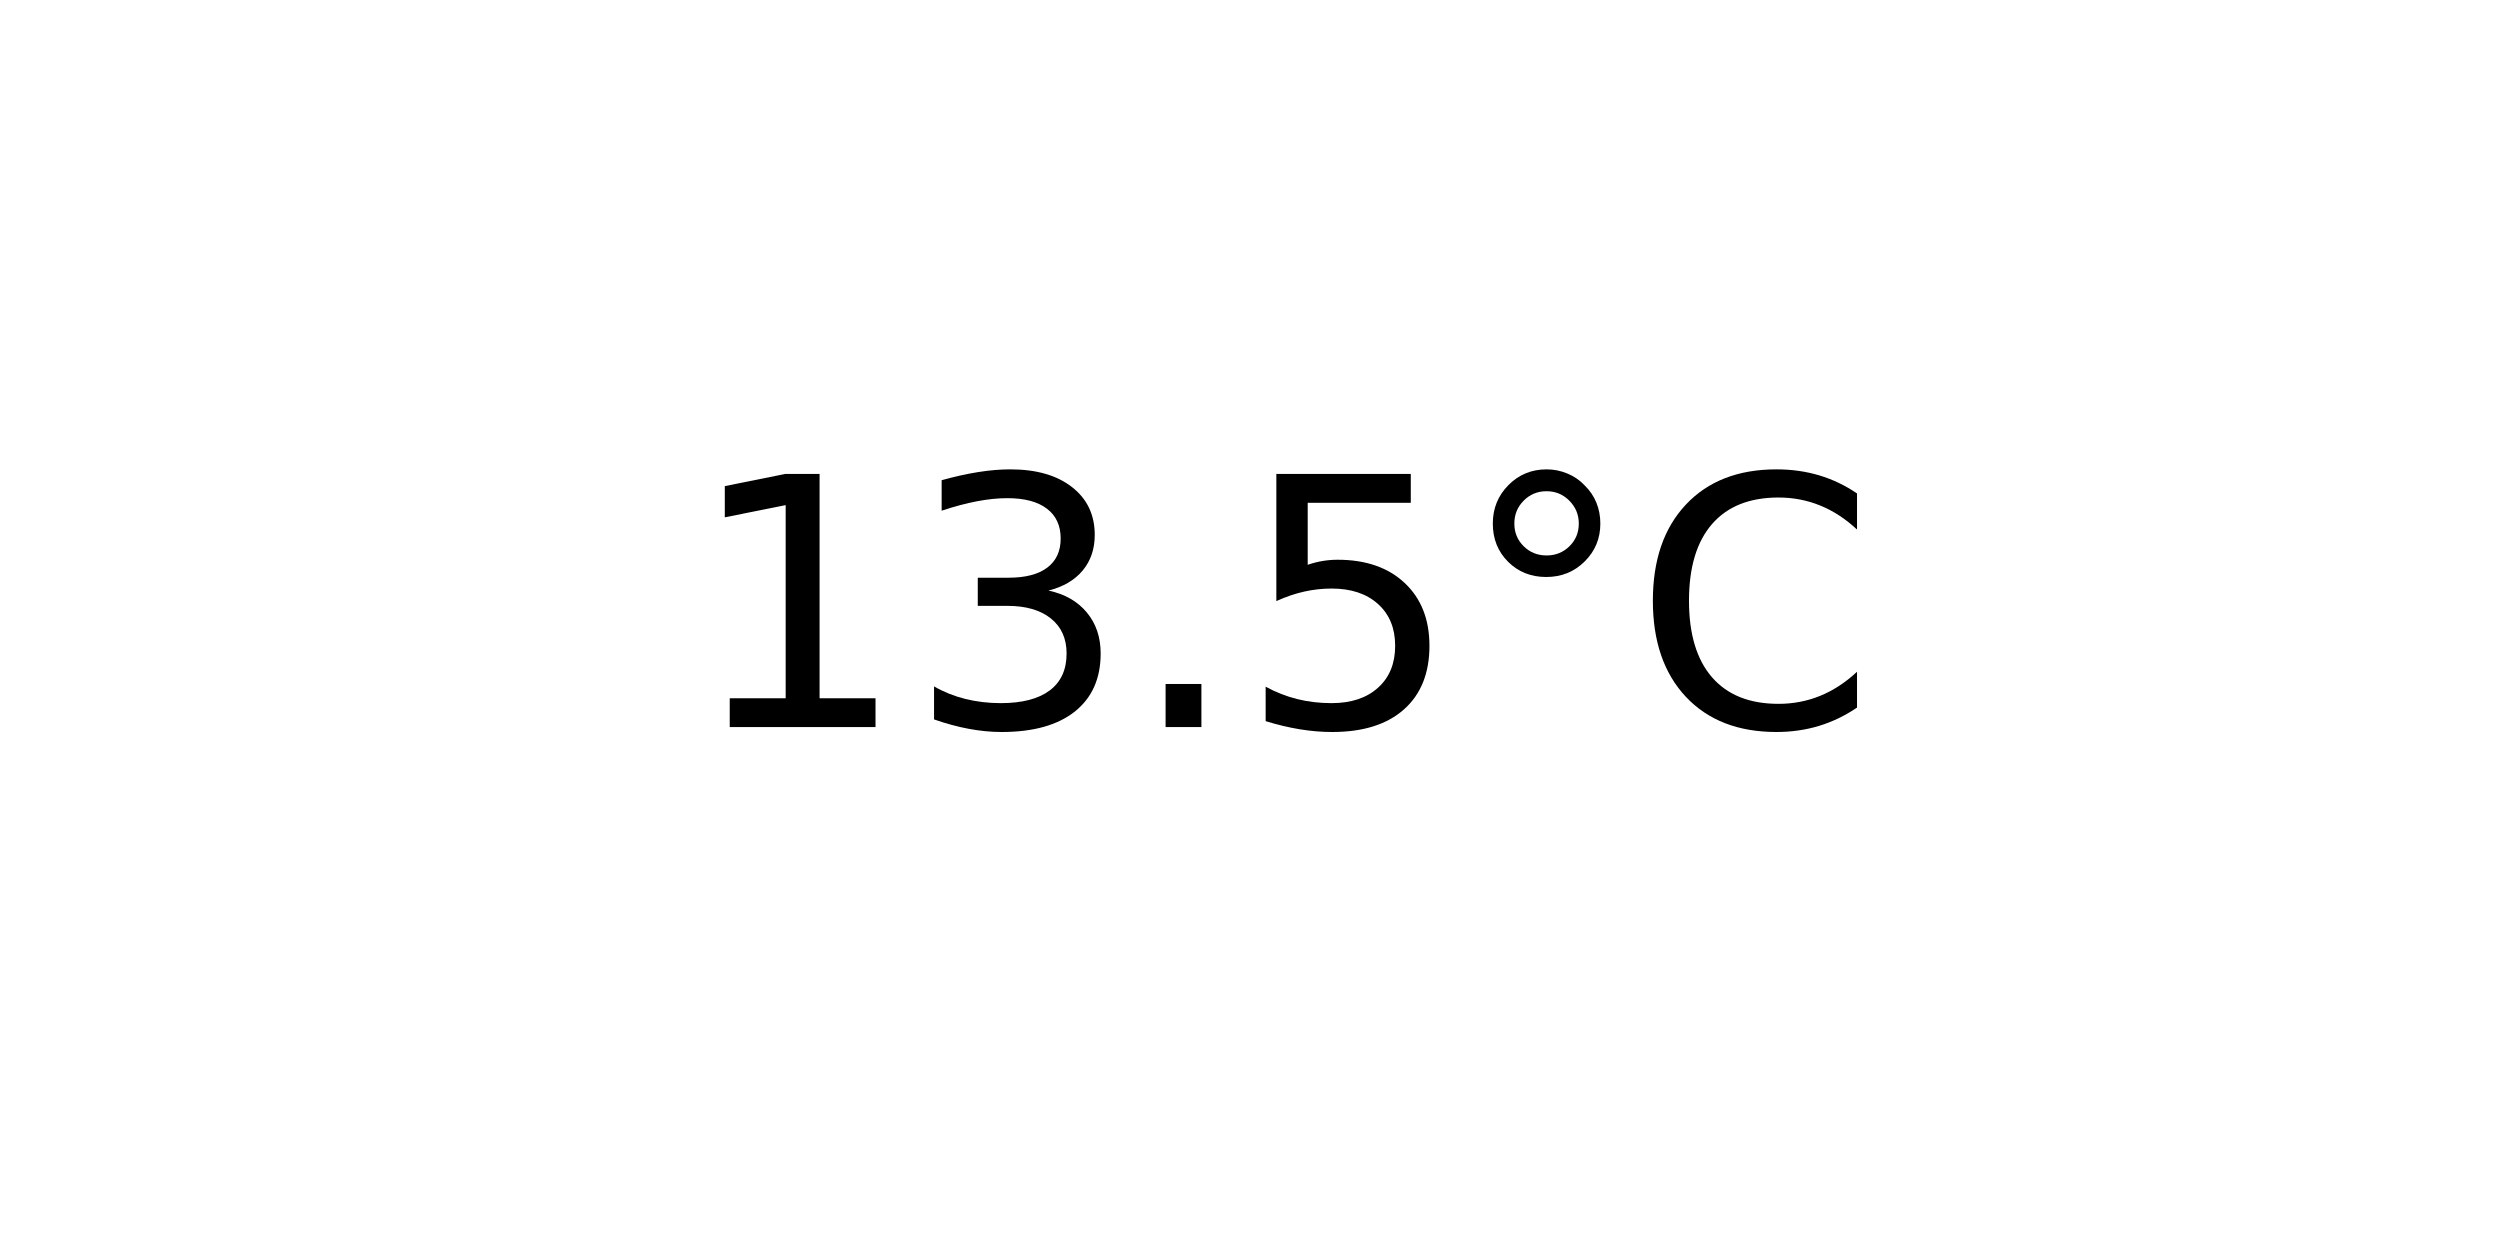
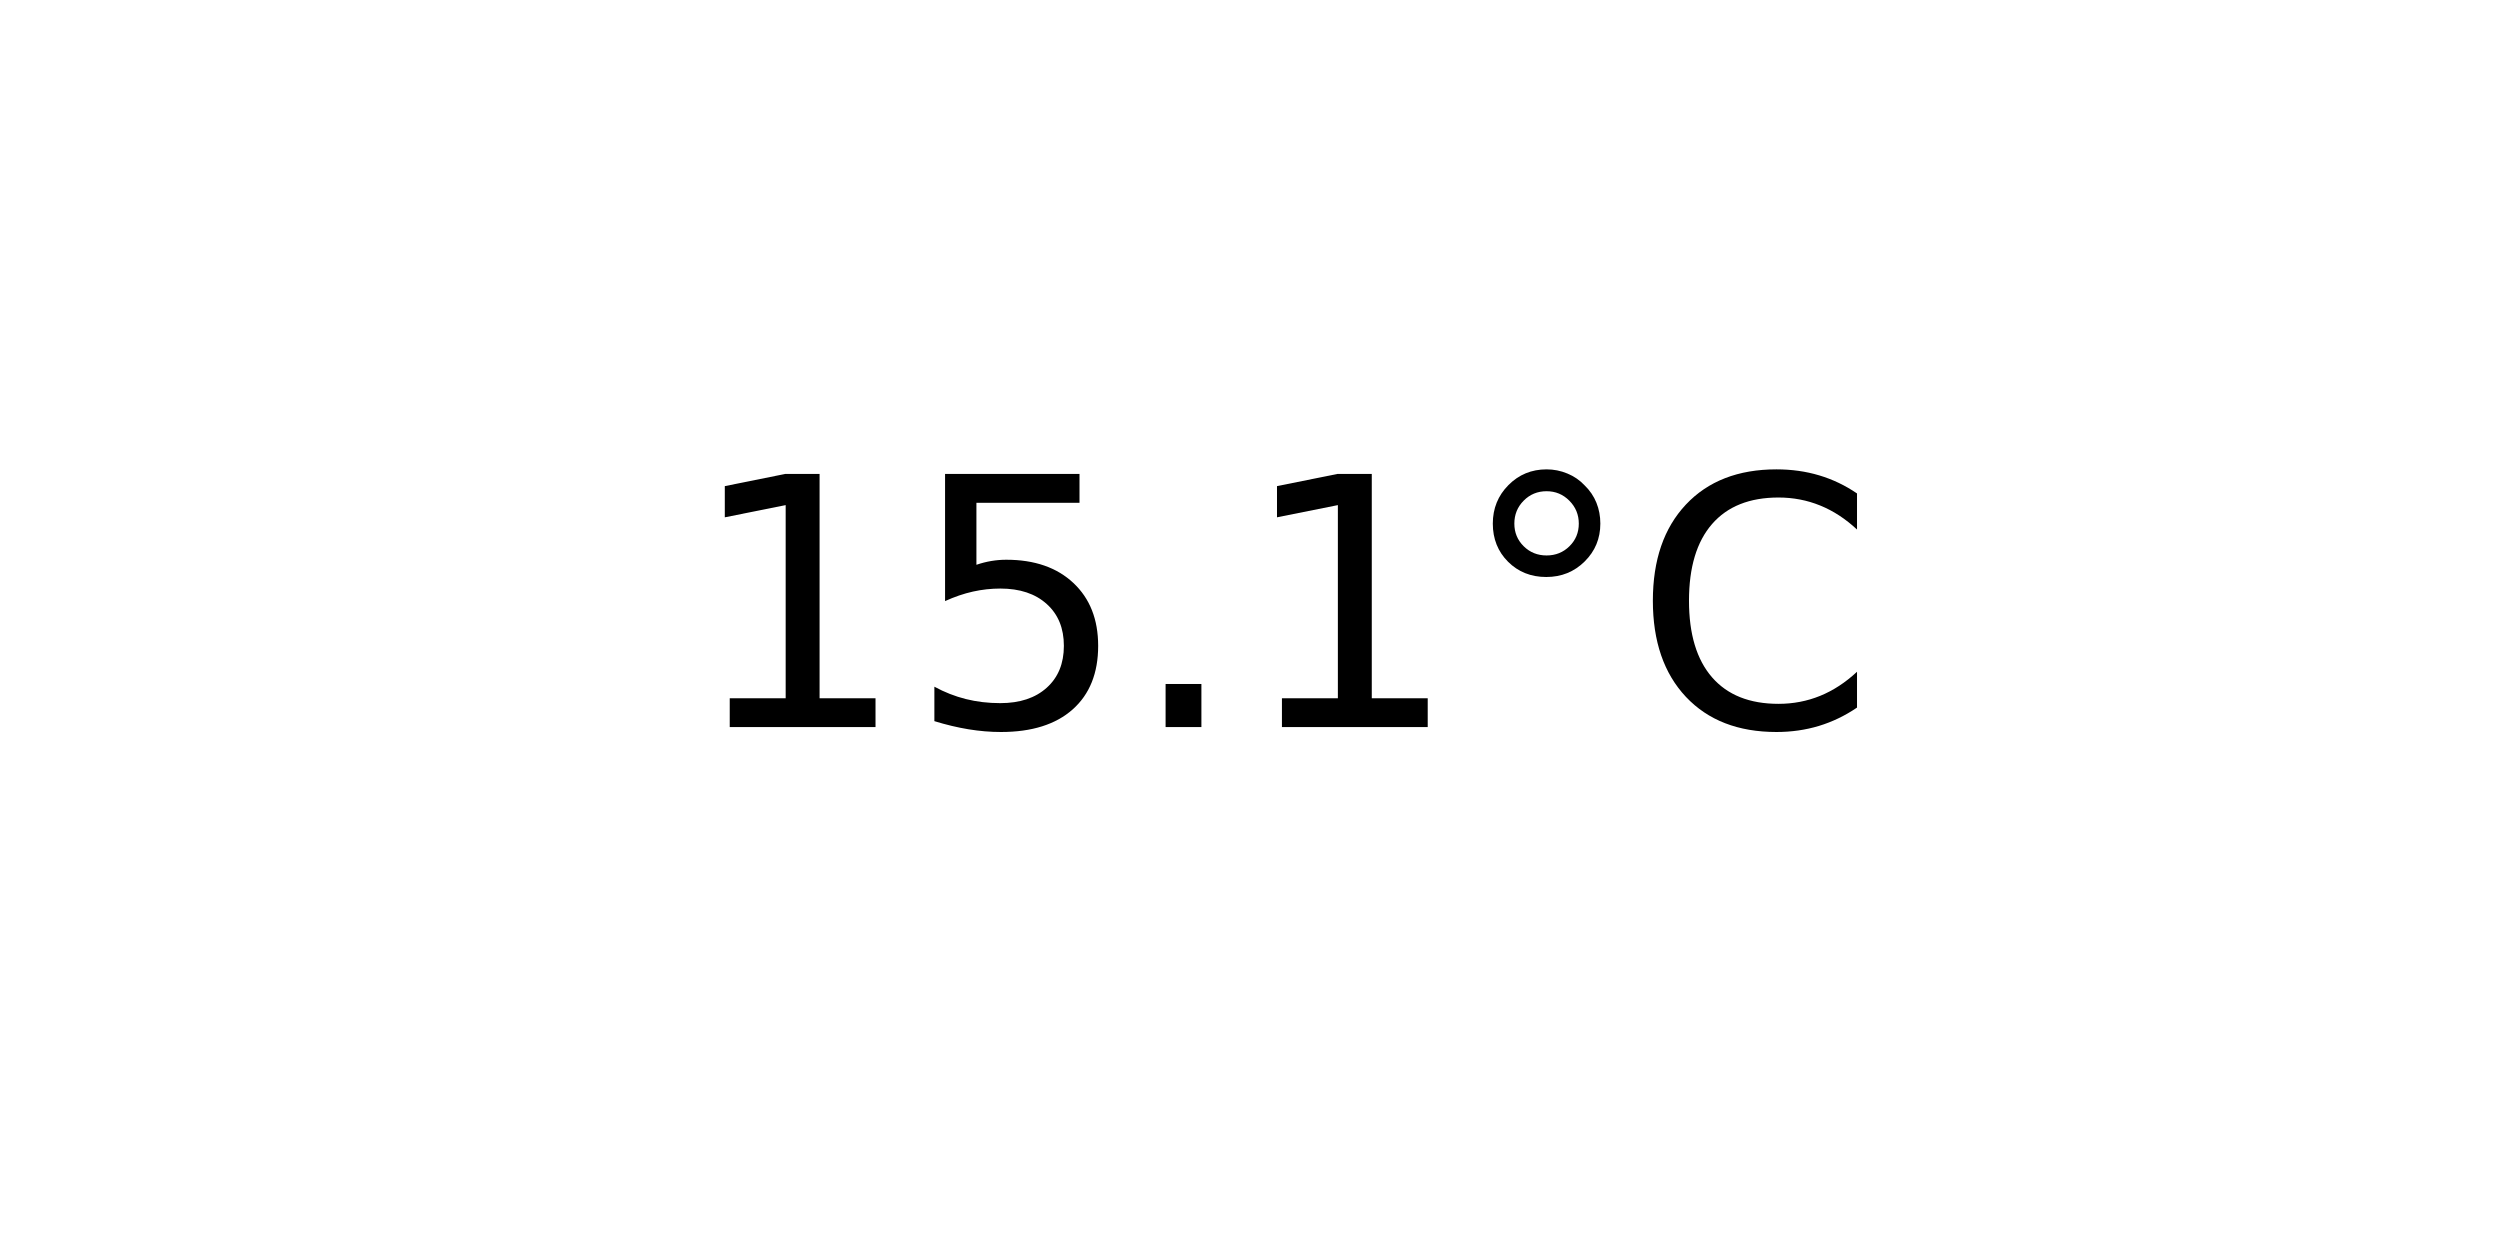
<svg xmlns="http://www.w3.org/2000/svg" xmlns:xlink="http://www.w3.org/1999/xlink" width="72pt" height="36pt" viewBox="0 0 72 36" version="1.1">
  <defs>
    <style type="text/css">*{stroke-linejoin: round; stroke-linecap: butt}</style>
  </defs>
  <g id="figure_1">
    <g id="axes_1">
      <g id="text_1">
        <g transform="translate(19.77578 20.93937) scale(0.1 -0.1)">
          <defs>
            <path id="DejaVuSans-31" d="M 794 531  L 1825 531  L 1825 4091  L 703 3866  L 703 4441  L 1819 4666  L 2450 4666  L 2450 531  L 3481 531  L 3481 0  L 794 0  L 794 531  z " transform="scale(0.015625)" />
-             <path id="DejaVuSans-33" d="M 2597 2516  Q 3050 2419 3304 2112  Q 3559 1806 3559 1356  Q 3559 666 3084 287  Q 2609 -91 1734 -91  Q 1441 -91 1130 -33  Q 819 25 488 141  L 488 750  Q 750 597 1062 519  Q 1375 441 1716 441  Q 2309 441 2620 675  Q 2931 909 2931 1356  Q 2931 1769 2642 2001  Q 2353 2234 1838 2234  L 1294 2234  L 1294 2753  L 1863 2753  Q 2328 2753 2575 2939  Q 2822 3125 2822 3475  Q 2822 3834 2567 4026  Q 2313 4219 1838 4219  Q 1578 4219 1281 4162  Q 984 4106 628 3988  L 628 4550  Q 988 4650 1302 4700  Q 1616 4750 1894 4750  Q 2613 4750 3031 4423  Q 3450 4097 3450 3541  Q 3450 3153 3228 2886  Q 3006 2619 2597 2516  z " transform="scale(0.015625)" />
+             <path id="DejaVuSans-35" d="M 691 4666  L 3169 4666  L 3169 4134  L 1269 4134  L 1269 2991  Q 1406 3038 1543 3061  Q 1681 3084 1819 3084  Q 2600 3084 3056 2656  Q 3513 2228 3513 1497  Q 3513 744 3044 326  Q 2575 -91 1722 -91  Q 1428 -91 1123 -41  Q 819 9 494 109  L 494 744  Q 775 591 1075 516  Q 1375 441 1709 441  Q 2250 441 2565 725  Q 2881 1009 2881 1497  Q 2881 1984 2565 2268  Q 2250 2553 1709 2553  Q 1456 2553 1204 2497  Q 953 2441 691 2322  L 691 4666  z " transform="scale(0.015625)" />
            <path id="DejaVuSans-2e" d="M 684 794  L 1344 794  L 1344 0  L 684 0  L 684 794  z " transform="scale(0.015625)" />
-             <path id="DejaVuSans-35" d="M 691 4666  L 3169 4666  L 3169 4134  L 1269 4134  L 1269 2991  Q 1406 3038 1543 3061  Q 1681 3084 1819 3084  Q 2600 3084 3056 2656  Q 3513 2228 3513 1497  Q 3513 744 3044 326  Q 2575 -91 1722 -91  Q 1428 -91 1123 -41  Q 819 9 494 109  L 494 744  Q 775 591 1075 516  Q 1375 441 1709 441  Q 2250 441 2565 725  Q 2881 1009 2881 1497  Q 2881 1984 2565 2268  Q 2250 2553 1709 2553  Q 1456 2553 1204 2497  Q 953 2441 691 2322  L 691 4666  z " transform="scale(0.015625)" />
            <path id="DejaVuSans-b0" d="M 1600 4347  Q 1350 4347 1178 4173  Q 1006 4000 1006 3750  Q 1006 3503 1178 3333  Q 1350 3163 1600 3163  Q 1850 3163 2022 3333  Q 2194 3503 2194 3750  Q 2194 3997 2020 4172  Q 1847 4347 1600 4347  z M 1600 4750  Q 1800 4750 1984 4673  Q 2169 4597 2303 4453  Q 2447 4313 2519 4134  Q 2591 3956 2591 3750  Q 2591 3338 2302 3052  Q 2013 2766 1594 2766  Q 1172 2766 890 3047  Q 609 3328 609 3750  Q 609 4169 896 4459  Q 1184 4750 1600 4750  z " transform="scale(0.015625)" />
            <path id="DejaVuSans-43" d="M 4122 4306  L 4122 3641  Q 3803 3938 3442 4084  Q 3081 4231 2675 4231  Q 1875 4231 1450 3742  Q 1025 3253 1025 2328  Q 1025 1406 1450 917  Q 1875 428 2675 428  Q 3081 428 3442 575  Q 3803 722 4122 1019  L 4122 359  Q 3791 134 3420 21  Q 3050 -91 2638 -91  Q 1578 -91 968 557  Q 359 1206 359 2328  Q 359 3453 968 4101  Q 1578 4750 2638 4750  Q 3056 4750 3426 4639  Q 3797 4528 4122 4306  z " transform="scale(0.015625)" />
          </defs>
          <use xlink:href="#DejaVuSans-31" />
-           <use xlink:href="#DejaVuSans-33" x="63.623" />
+           <use xlink:href="#DejaVuSans-35" x="63.623" />
          <use xlink:href="#DejaVuSans-2e" x="127.246" />
-           <use xlink:href="#DejaVuSans-35" x="159.033" />
+           <use xlink:href="#DejaVuSans-31" x="159.033" />
          <use xlink:href="#DejaVuSans-b0" x="222.656" />
          <use xlink:href="#DejaVuSans-43" x="272.656" />
        </g>
      </g>
    </g>
  </g>
</svg>
